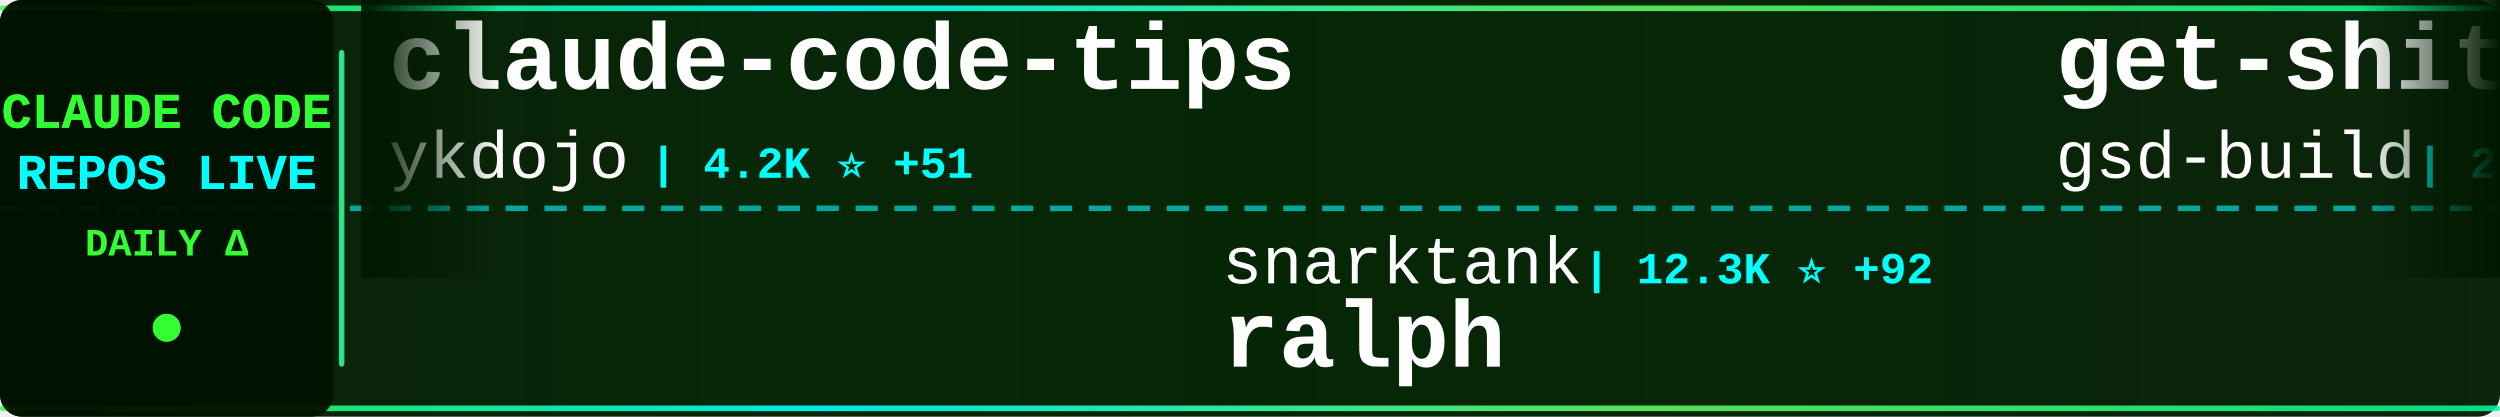
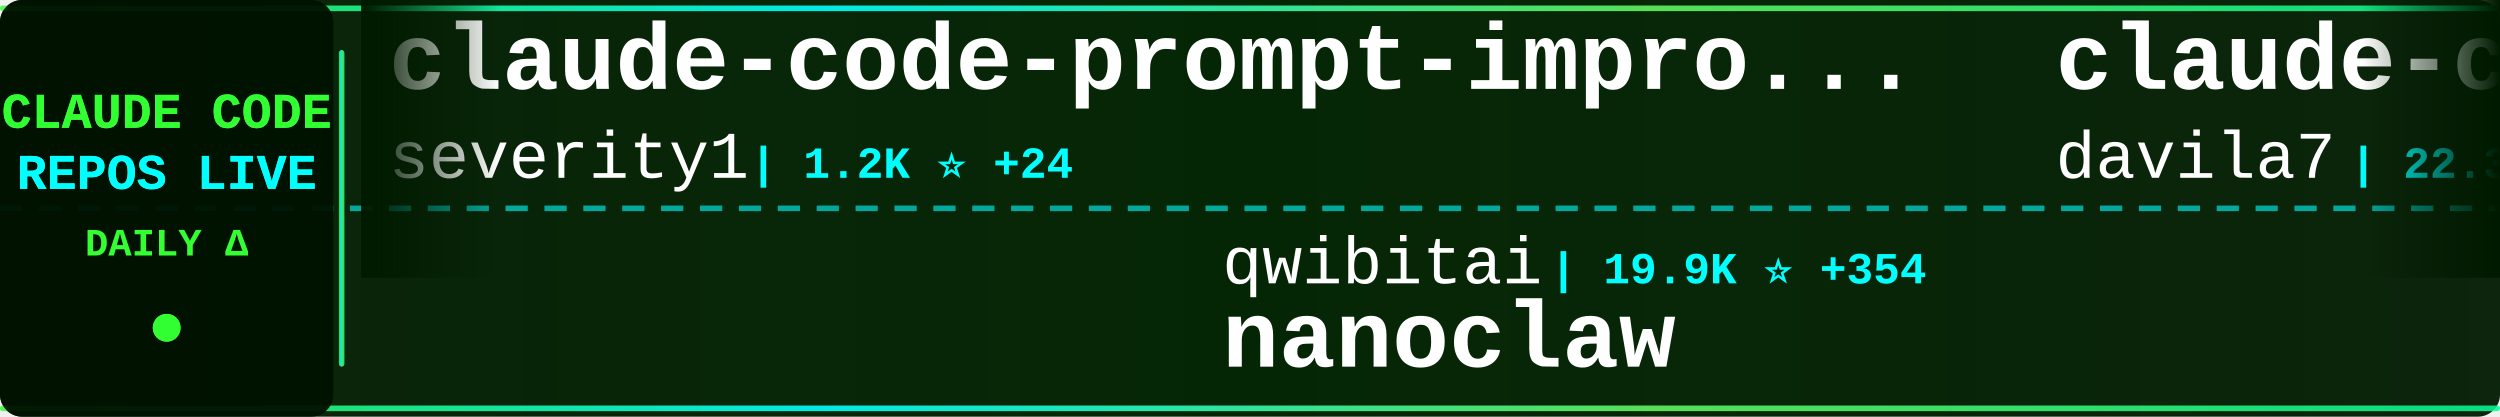
<svg xmlns="http://www.w3.org/2000/svg" width="900" height="150">
  <defs>
    <linearGradient id="tickerBg" x1="0%" y1="0%" x2="100%" y2="0%">
      <stop offset="0%" style="stop-color:#001a00;stop-opacity:0.95" />
      <stop offset="50%" style="stop-color:#002200;stop-opacity:0.98" />
      <stop offset="100%" style="stop-color:#001a00;stop-opacity:0.95" />
    </linearGradient>
    <linearGradient id="borderGrad" x1="0%" y1="0%" x2="100%" y2="0%">
      <stop offset="0%" style="stop-color:#33ff33;stop-opacity:0.85">
        <animate attributeName="stop-opacity" values="0.85;1;0.85" dur="2s" repeatCount="indefinite" />
      </stop>
      <stop offset="33%" style="stop-color:#00ffff;stop-opacity:0.9">
        <animate attributeName="stop-opacity" values="0.9;1;0.9" dur="2.2s" repeatCount="indefinite" />
      </stop>
      <stop offset="66%" style="stop-color:#66ff66;stop-opacity:0.85">
        <animate attributeName="stop-opacity" values="0.85;1;0.85" dur="1.8s" repeatCount="indefinite" />
      </stop>
      <stop offset="100%" style="stop-color:#00ff99;stop-opacity:0.85">
        <animate attributeName="stop-opacity" values="0.85;1;0.85" dur="2s" repeatCount="indefinite" />
      </stop>
    </linearGradient>
    <filter id="textGlow">
      <feGaussianBlur stdDeviation="0.1" result="coloredBlur" />
      <feMerge>
        <feMergeNode in="coloredBlur" />
        <feMergeNode in="SourceGraphic" />
      </feMerge>
    </filter>
    <filter id="metricGlow">
      <feGaussianBlur stdDeviation="0.2" result="coloredBlur" />
      <feMerge>
        <feMergeNode in="coloredBlur" />
        <feMergeNode in="SourceGraphic" />
      </feMerge>
    </filter>
    <linearGradient id="leftFade" x1="0%" y1="0%" x2="100%" y2="0%">
      <stop offset="0%" style="stop-color:#001a00;stop-opacity:1" />
      <stop offset="100%" style="stop-color:#001a00;stop-opacity:0" />
    </linearGradient>
    <linearGradient id="rightFade" x1="0%" y1="0%" x2="100%" y2="0%">
      <stop offset="0%" style="stop-color:#001a00;stop-opacity:0" />
      <stop offset="100%" style="stop-color:#001a00;stop-opacity:1" />
    </linearGradient>
  </defs>
  <rect width="900" height="150" fill="url(#tickerBg)" rx="8" />
  <rect x="0" y="2" width="900" height="2" fill="url(#borderGrad)" rx="1" />
  <rect x="0" y="146" width="900" height="2" fill="url(#borderGrad)" rx="1" />
  <line x1="0" y1="75" x2="900" y2="75" stroke="#00ffff" stroke-width="2" stroke-dasharray="8 6" opacity="0.6" />
  <rect x="0" y="0" width="120" height="150" fill="#001100" opacity="0.95" rx="8" />
  <text x="60" y="46" font-family="'Courier New', monospace" font-size="18" font-weight="bold" fill="#33ff33" text-anchor="middle" filter="url(#textGlow)">
    CLAUDE CODE
  </text>
  <text x="60" y="68" font-family="'Courier New', monospace" font-size="18" font-weight="bold" fill="#00ffff" text-anchor="middle" filter="url(#textGlow)">
    REPOS LIVE
  </text>
  <text x="60" y="92" font-family="'Courier New', monospace" font-size="14" font-weight="bold" fill="#33ff33" text-anchor="middle">
    DAILY Δ
  </text>
  <circle cx="60" cy="118" r="5" fill="#33ff33" filter="url(#metricGlow)">
    <animate attributeName="r" values="4;6;4" dur="1.5s" repeatCount="indefinite" />
    <animate attributeName="opacity" values="0.6;1;0.6" dur="1.5s" repeatCount="indefinite" />
  </circle>
  <rect x="122" y="18" width="2" height="114" fill="url(#borderGrad)" rx="1" />
  <clipPath id="tickerClip">
    <rect x="130" y="0" width="770" height="150" />
  </clipPath>
  <g clip-path="url(#tickerClip)">
    <g id="tickerItems">
      <animateTransform attributeName="transform" attributeType="XML" type="translate" from="0 0" to="-3000 0" dur="54s" repeatCount="indefinite" />
      <g transform="translate(0, 0)">
-         <text x="140" y="32" font-family="'Courier New', monospace" font-size="34" font-weight="bold" fill="#ffffff">claude-code-tips</text>
-         <text x="140" y="64" font-family="'Courier New', monospace" font-size="24" font-weight="normal" fill="#ffffff" opacity="1.0">ykdojo</text>
-         <text x="234" y="64" font-family="'Courier New', monospace" font-size="16" font-weight="bold" fill="#00ffff"> | 4.2K ⭐ +51</text>
+         <text x="140" y="32" font-family="'Courier New', monospace" font-size="34" font-weight="bold" fill="#ffffff">claude-code-prompt-impro...</text>
+         <text x="140" y="64" font-family="'Courier New', monospace" font-size="24" font-weight="normal" fill="#ffffff" opacity="1.0">severity1</text>
+         <text x="270" y="64" font-family="'Courier New', monospace" font-size="16" font-weight="bold" fill="#00ffff"> | 1.2K ⭐ +24</text>
      </g>
      <g transform="translate(300, 0)">
-         <text x="140" y="102" font-family="'Courier New', monospace" font-size="24" font-weight="normal" fill="#ffffff" opacity="1.0">snarktank</text>
-         <text x="270" y="102" font-family="'Courier New', monospace" font-size="16" font-weight="bold" fill="#00ffff"> | 12.3K ⭐ +92</text>
-         <text x="140" y="132" font-family="'Courier New', monospace" font-size="34" font-weight="bold" fill="#ffffff">ralph</text>
+         <text x="140" y="102" font-family="'Courier New', monospace" font-size="24" font-weight="normal" fill="#ffffff" opacity="1.0">qwibitai</text>
+         <text x="258" y="102" font-family="'Courier New', monospace" font-size="16" font-weight="bold" fill="#00ffff"> | 19.9K ⭐ +354</text>
+         <text x="140" y="132" font-family="'Courier New', monospace" font-size="34" font-weight="bold" fill="#ffffff">nanoclaw</text>
      </g>
      <g transform="translate(600, 0)">
-         <text x="140" y="32" font-family="'Courier New', monospace" font-size="34" font-weight="bold" fill="#ffffff">get-shit-done</text>
-         <text x="140" y="64" font-family="'Courier New', monospace" font-size="24" font-weight="normal" fill="#ffffff" opacity="1.0">gsd-build</text>
-         <text x="270" y="64" font-family="'Courier New', monospace" font-size="16" font-weight="bold" fill="#00ffff"> | 25.4K ⭐ +408</text>
+         <text x="140" y="32" font-family="'Courier New', monospace" font-size="34" font-weight="bold" fill="#ffffff">claude-code-templates</text>
+         <text x="140" y="64" font-family="'Courier New', monospace" font-size="24" font-weight="normal" fill="#ffffff" opacity="1.0">davila7</text>
+         <text x="246" y="64" font-family="'Courier New', monospace" font-size="16" font-weight="bold" fill="#00ffff"> | 22.3K ⭐ +76</text>
      </g>
      <g transform="translate(900, 0)">
-         <text x="140" y="102" font-family="'Courier New', monospace" font-size="24" font-weight="normal" fill="#ffffff" opacity="1.0">Alishahryar1</text>
-         <text x="306" y="102" font-family="'Courier New', monospace" font-size="16" font-weight="bold" fill="#00ffff"> | 826 ⭐ +15</text>
-         <text x="140" y="132" font-family="'Courier New', monospace" font-size="34" font-weight="bold" fill="#ffffff">free-claude-code</text>
+         <text x="140" y="102" font-family="'Courier New', monospace" font-size="24" font-weight="normal" fill="#ffffff" opacity="1.0">Yuyz0112</text>
+         <text x="258" y="102" font-family="'Courier New', monospace" font-size="16" font-weight="bold" fill="#00ffff"> | 2.2K ⭐ +3</text>
+         <text x="140" y="132" font-family="'Courier New', monospace" font-size="34" font-weight="bold" fill="#ffffff">claude-code-reverse</text>
      </g>
      <g transform="translate(1200, 0)">
-         <text x="140" y="32" font-family="'Courier New', monospace" font-size="34" font-weight="bold" fill="#ffffff">agents</text>
-         <text x="140" y="64" font-family="'Courier New', monospace" font-size="24" font-weight="normal" fill="#ffffff" opacity="1.0">wshobson</text>
-         <text x="258" y="64" font-family="'Courier New', monospace" font-size="16" font-weight="bold" fill="#00ffff"> | 30.4K ⭐ +95</text>
+         <text x="140" y="32" font-family="'Courier New', monospace" font-size="34" font-weight="bold" fill="#ffffff">claude-code-best-practic...</text>
+         <text x="140" y="64" font-family="'Courier New', monospace" font-size="24" font-weight="normal" fill="#ffffff" opacity="1.0">shanraisshan</text>
+         <text x="306" y="64" font-family="'Courier New', monospace" font-size="16" font-weight="bold" fill="#00ffff"> | 12.1K ⭐ +459</text>
      </g>
      <g transform="translate(1500, 0)">
-         <text x="140" y="102" font-family="'Courier New', monospace" font-size="24" font-weight="normal" fill="#ffffff" opacity="1.0">revfactory</text>
-         <text x="282" y="102" font-family="'Courier New', monospace" font-size="16" font-weight="bold" fill="#00ffff"> | 759 ⭐</text>
-         <text x="140" y="132" font-family="'Courier New', monospace" font-size="34" font-weight="bold" fill="#ffffff">claude-code-mastering</text>
+         <text x="140" y="102" font-family="'Courier New', monospace" font-size="24" font-weight="normal" fill="#ffffff" opacity="1.0">daymade</text>
+         <text x="246" y="102" font-family="'Courier New', monospace" font-size="16" font-weight="bold" fill="#00ffff"> | 623 ⭐ +1</text>
+         <text x="140" y="132" font-family="'Courier New', monospace" font-size="34" font-weight="bold" fill="#ffffff">claude-code-skills</text>
      </g>
      <g transform="translate(1800, 0)">
-         <text x="140" y="32" font-family="'Courier New', monospace" font-size="34" font-weight="bold" fill="#ffffff">awesome-claude-code-suba...</text>
-         <text x="140" y="64" font-family="'Courier New', monospace" font-size="24" font-weight="normal" fill="#ffffff" opacity="1.0">VoltAgent</text>
-         <text x="270" y="64" font-family="'Courier New', monospace" font-size="16" font-weight="bold" fill="#00ffff"> | 12.7K ⭐ +114</text>
+         <text x="140" y="32" font-family="'Courier New', monospace" font-size="34" font-weight="bold" fill="#ffffff">vibe-coding</text>
+         <text x="140" y="64" font-family="'Courier New', monospace" font-size="24" font-weight="normal" fill="#ffffff" opacity="1.0">EnzeD</text>
+         <text x="222" y="64" font-family="'Courier New', monospace" font-size="16" font-weight="bold" fill="#00ffff"> | 4.0K ⭐ +7</text>
      </g>
      <g transform="translate(2100, 0)">
-         <text x="140" y="102" font-family="'Courier New', monospace" font-size="24" font-weight="normal" fill="#ffffff" opacity="1.0">BloopAI</text>
-         <text x="246" y="102" font-family="'Courier New', monospace" font-size="16" font-weight="bold" fill="#00ffff"> | 22.5K ⭐ +86</text>
-         <text x="140" y="132" font-family="'Courier New', monospace" font-size="34" font-weight="bold" fill="#ffffff">vibe-kanban</text>
+         <text x="140" y="102" font-family="'Courier New', monospace" font-size="24" font-weight="normal" fill="#ffffff" opacity="1.0">manzaltu</text>
+         <text x="258" y="102" font-family="'Courier New', monospace" font-size="16" font-weight="bold" fill="#00ffff"> | 1.4K ⭐</text>
+         <text x="140" y="132" font-family="'Courier New', monospace" font-size="34" font-weight="bold" fill="#ffffff">claude-code-ide.el</text>
      </g>
      <g transform="translate(2400, 0)">
-         <text x="140" y="32" font-family="'Courier New', monospace" font-size="34" font-weight="bold" fill="#ffffff">claude-code-action</text>
-         <text x="140" y="64" font-family="'Courier New', monospace" font-size="24" font-weight="normal" fill="#ffffff" opacity="1.0">anthropics</text>
-         <text x="282" y="64" font-family="'Courier New', monospace" font-size="16" font-weight="bold" fill="#00ffff"> | 6.1K ⭐ +21</text>
+         <text x="140" y="32" font-family="'Courier New', monospace" font-size="34" font-weight="bold" fill="#ffffff">claude-code-pm-course</text>
+         <text x="140" y="64" font-family="'Courier New', monospace" font-size="24" font-weight="normal" fill="#ffffff" opacity="1.0">carlvellotti</text>
+         <text x="306" y="64" font-family="'Courier New', monospace" font-size="16" font-weight="bold" fill="#00ffff"> | 1.6K ⭐ +6</text>
      </g>
      <g transform="translate(2700, 0)">
-         <text x="140" y="102" font-family="'Courier New', monospace" font-size="24" font-weight="normal" fill="#ffffff" opacity="1.0">jarrodwatts</text>
-         <text x="294" y="102" font-family="'Courier New', monospace" font-size="16" font-weight="bold" fill="#00ffff"> | 959 ⭐</text>
-         <text x="140" y="132" font-family="'Courier New', monospace" font-size="34" font-weight="bold" fill="#ffffff">claude-code-config</text>
+         <text x="140" y="102" font-family="'Courier New', monospace" font-size="24" font-weight="normal" fill="#ffffff" opacity="1.0">kodu-ai</text>
+         <text x="246" y="102" font-family="'Courier New', monospace" font-size="16" font-weight="bold" fill="#00ffff"> | 5.3K ⭐</text>
+         <text x="140" y="132" font-family="'Courier New', monospace" font-size="34" font-weight="bold" fill="#ffffff">claude-coder</text>
      </g>
      <g transform="translate(3000, 0)">
-         <text x="140" y="32" font-family="'Courier New', monospace" font-size="34" font-weight="bold" fill="#ffffff">claude-code-tips</text>
-         <text x="140" y="64" font-family="'Courier New', monospace" font-size="24" font-weight="normal" fill="#ffffff" opacity="1.0">ykdojo</text>
-         <text x="234" y="64" font-family="'Courier New', monospace" font-size="16" font-weight="bold" fill="#00ffff"> | 4.2K ⭐ +51</text>
+         <text x="140" y="32" font-family="'Courier New', monospace" font-size="34" font-weight="bold" fill="#ffffff">claude-code-prompt-impro...</text>
+         <text x="140" y="64" font-family="'Courier New', monospace" font-size="24" font-weight="normal" fill="#ffffff" opacity="1.0">severity1</text>
+         <text x="270" y="64" font-family="'Courier New', monospace" font-size="16" font-weight="bold" fill="#00ffff"> | 1.2K ⭐ +24</text>
      </g>
      <g transform="translate(3300, 0)">
-         <text x="140" y="102" font-family="'Courier New', monospace" font-size="24" font-weight="normal" fill="#ffffff" opacity="1.0">snarktank</text>
-         <text x="270" y="102" font-family="'Courier New', monospace" font-size="16" font-weight="bold" fill="#00ffff"> | 12.3K ⭐ +92</text>
-         <text x="140" y="132" font-family="'Courier New', monospace" font-size="34" font-weight="bold" fill="#ffffff">ralph</text>
+         <text x="140" y="102" font-family="'Courier New', monospace" font-size="24" font-weight="normal" fill="#ffffff" opacity="1.0">qwibitai</text>
+         <text x="258" y="102" font-family="'Courier New', monospace" font-size="16" font-weight="bold" fill="#00ffff"> | 19.9K ⭐ +354</text>
+         <text x="140" y="132" font-family="'Courier New', monospace" font-size="34" font-weight="bold" fill="#ffffff">nanoclaw</text>
      </g>
      <g transform="translate(3600, 0)">
-         <text x="140" y="32" font-family="'Courier New', monospace" font-size="34" font-weight="bold" fill="#ffffff">get-shit-done</text>
-         <text x="140" y="64" font-family="'Courier New', monospace" font-size="24" font-weight="normal" fill="#ffffff" opacity="1.0">gsd-build</text>
-         <text x="270" y="64" font-family="'Courier New', monospace" font-size="16" font-weight="bold" fill="#00ffff"> | 25.4K ⭐ +408</text>
+         <text x="140" y="32" font-family="'Courier New', monospace" font-size="34" font-weight="bold" fill="#ffffff">claude-code-templates</text>
+         <text x="140" y="64" font-family="'Courier New', monospace" font-size="24" font-weight="normal" fill="#ffffff" opacity="1.0">davila7</text>
+         <text x="246" y="64" font-family="'Courier New', monospace" font-size="16" font-weight="bold" fill="#00ffff"> | 22.3K ⭐ +76</text>
      </g>
      <g transform="translate(3900, 0)">
-         <text x="140" y="102" font-family="'Courier New', monospace" font-size="24" font-weight="normal" fill="#ffffff" opacity="1.0">Alishahryar1</text>
-         <text x="306" y="102" font-family="'Courier New', monospace" font-size="16" font-weight="bold" fill="#00ffff"> | 826 ⭐ +15</text>
-         <text x="140" y="132" font-family="'Courier New', monospace" font-size="34" font-weight="bold" fill="#ffffff">free-claude-code</text>
+         <text x="140" y="102" font-family="'Courier New', monospace" font-size="24" font-weight="normal" fill="#ffffff" opacity="1.0">Yuyz0112</text>
+         <text x="258" y="102" font-family="'Courier New', monospace" font-size="16" font-weight="bold" fill="#00ffff"> | 2.2K ⭐ +3</text>
+         <text x="140" y="132" font-family="'Courier New', monospace" font-size="34" font-weight="bold" fill="#ffffff">claude-code-reverse</text>
      </g>
    </g>
  </g>
  <rect x="130" y="0" width="50" height="100" fill="url(#leftFade)" />
  <rect x="850" y="0" width="50" height="100" fill="url(#rightFade)" />
</svg>
